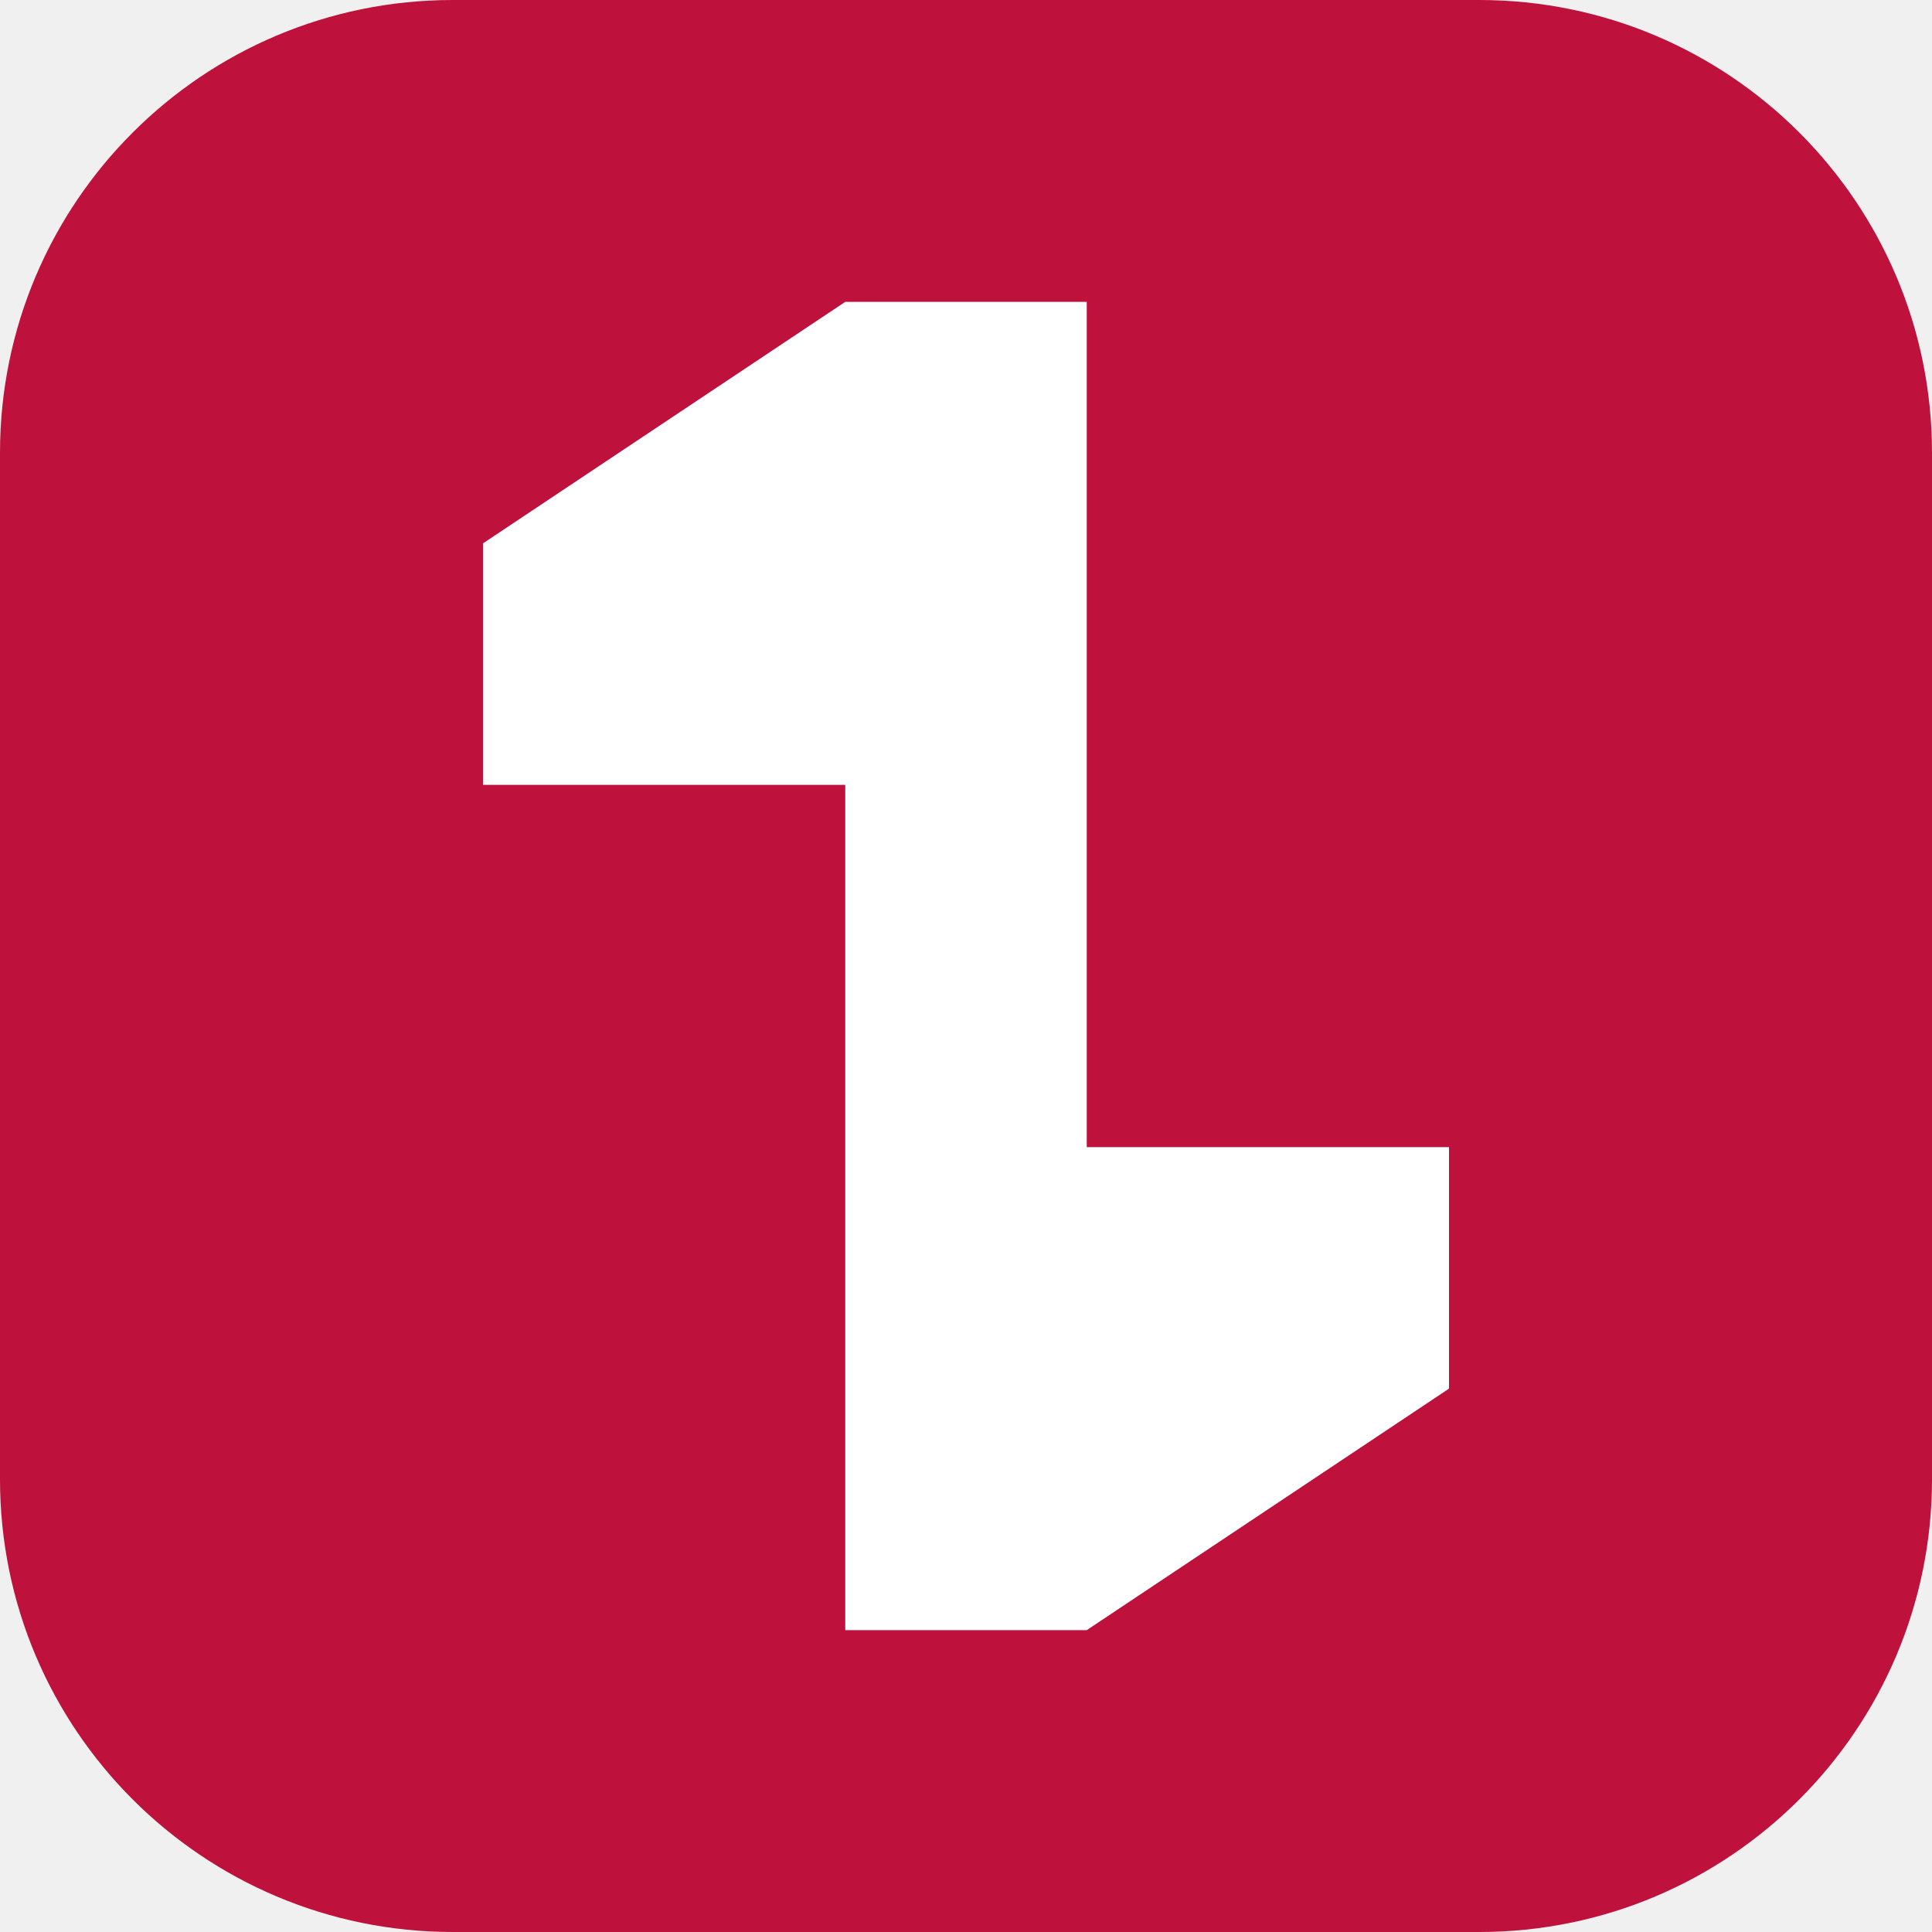
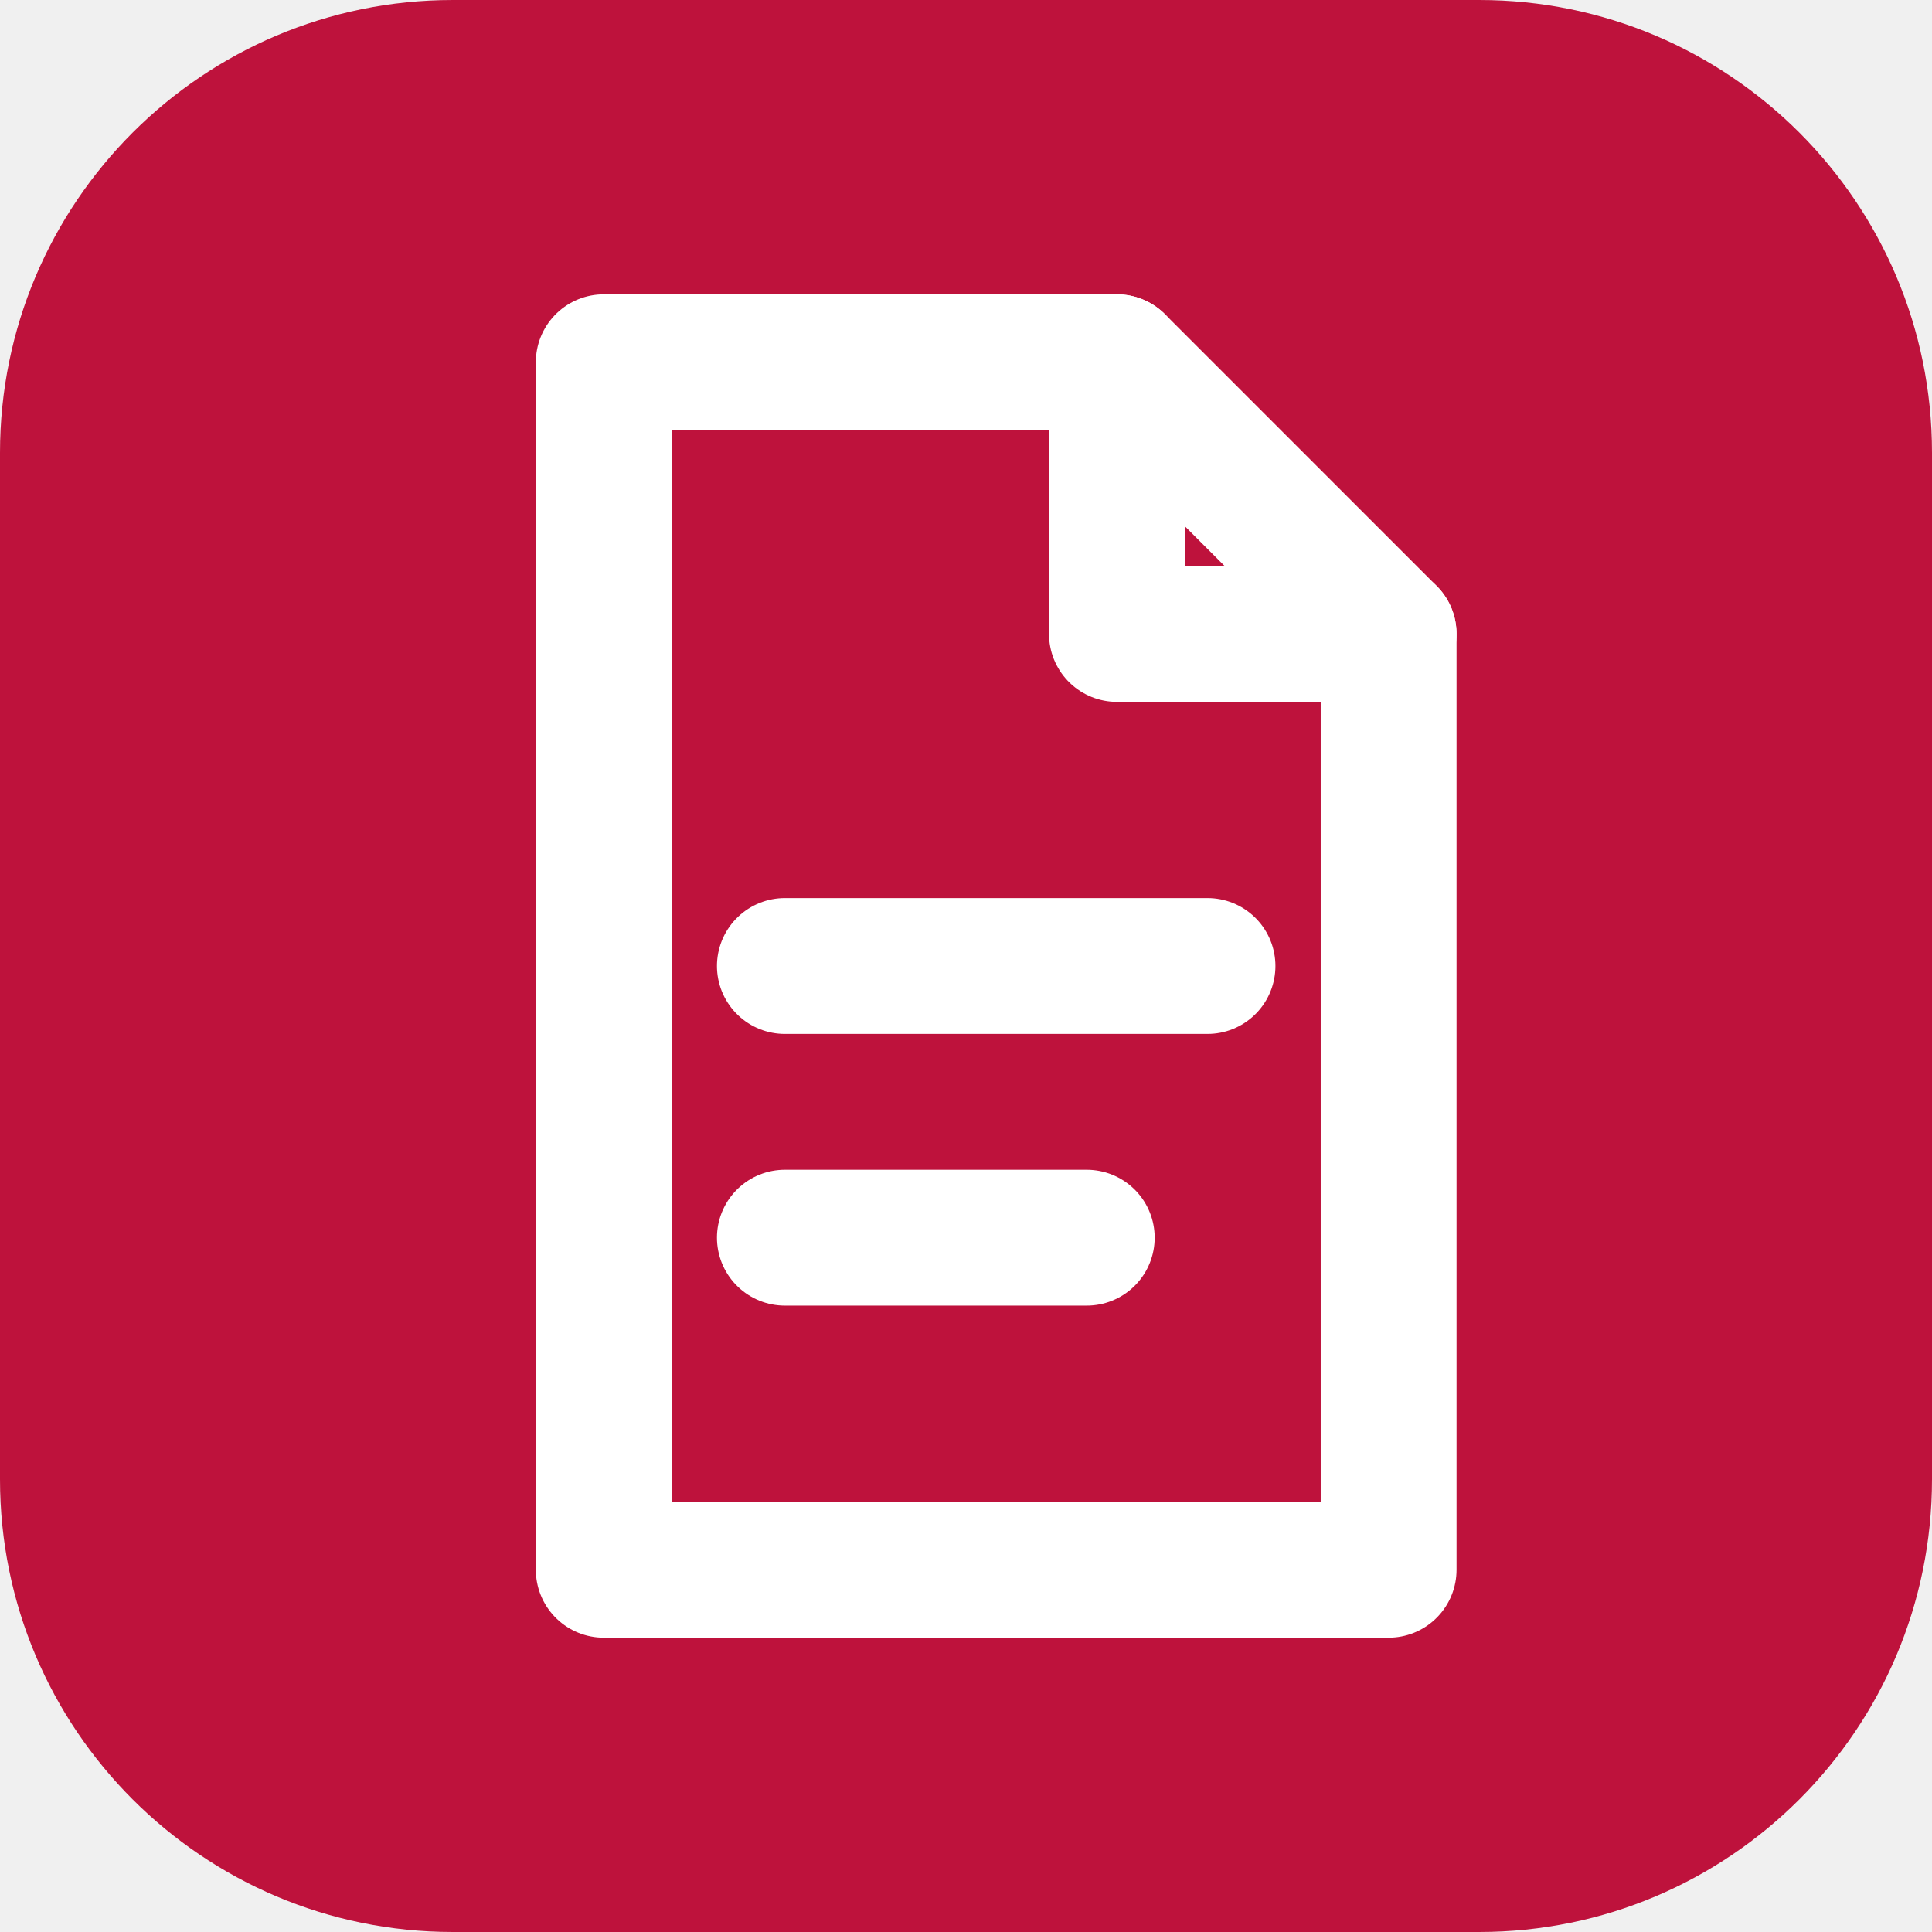
<svg xmlns="http://www.w3.org/2000/svg" viewBox="0 0 64 64">
  <rect width="64" height="64" rx="15" fill="#BE123C" />
-   <path d="M16 18L28 10H36V38H48V46L36 54H28V26H16Z" fill="#FFFFFF" />
+   <g fill="none" stroke="#FFFFFF" stroke-width="4.5" stroke-linecap="round" stroke-linejoin="round">
+     <path d="M20 12h17l9 9v31H20z" />
+     <path d="M37 12v9h9M26 32h14M26 41h10" />
+   </g>
</svg>
